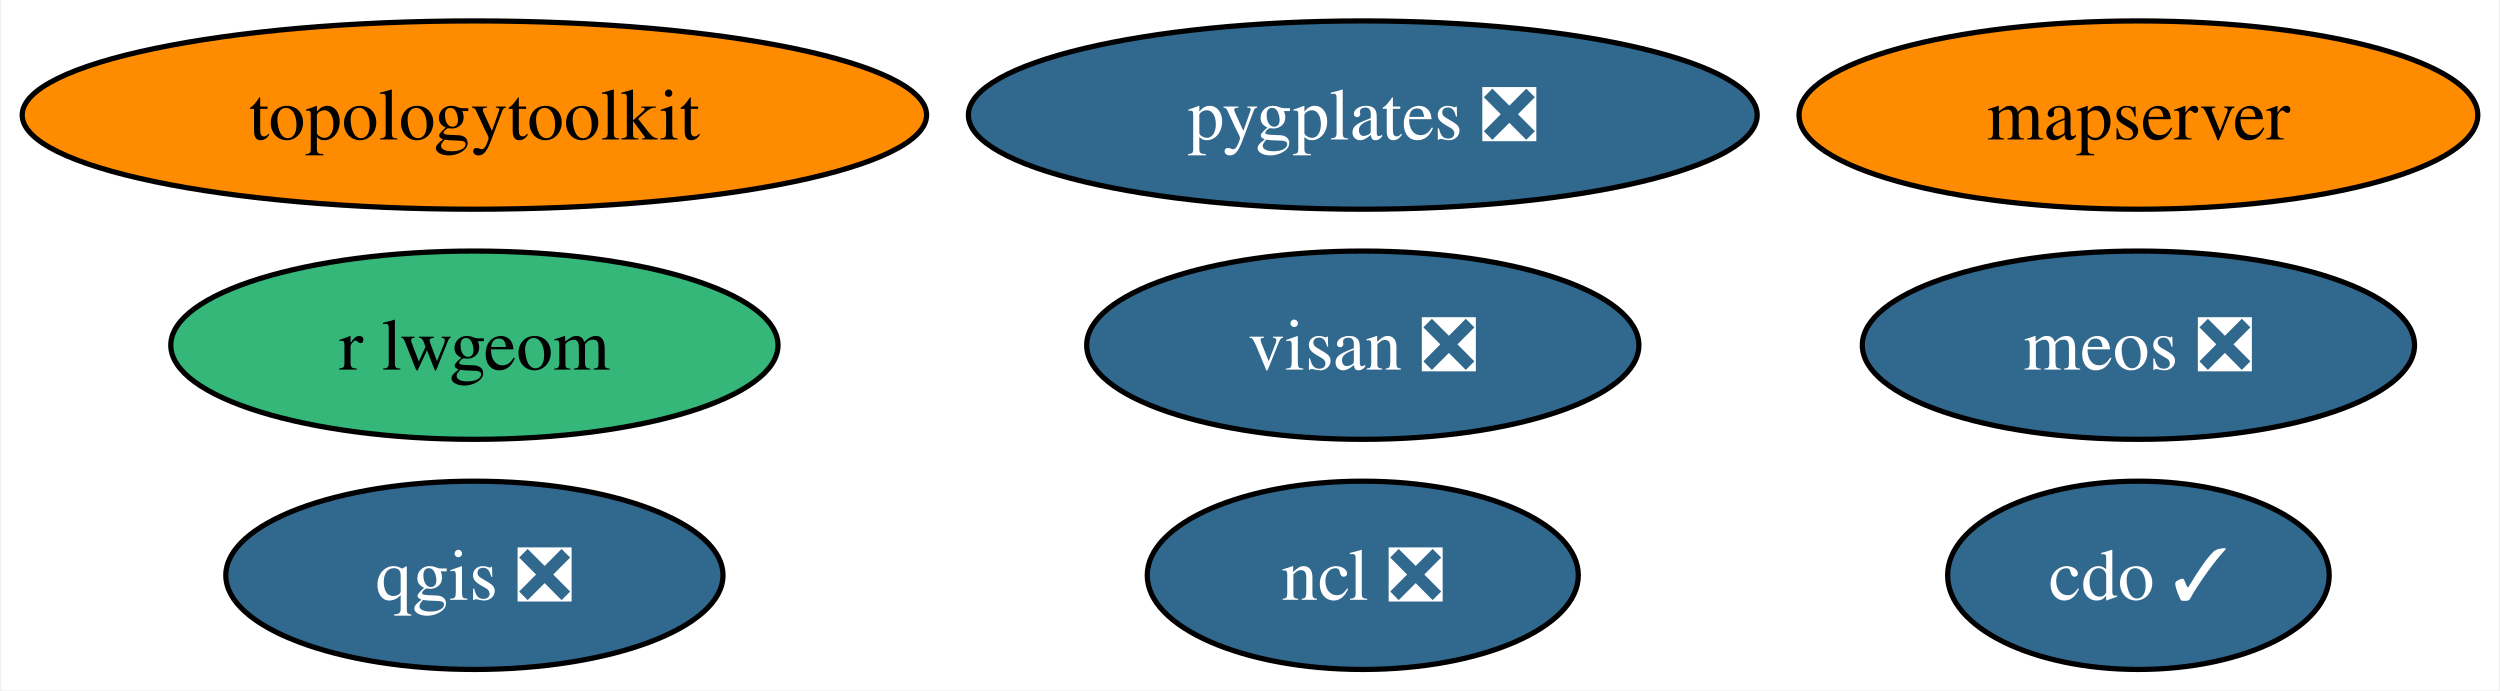
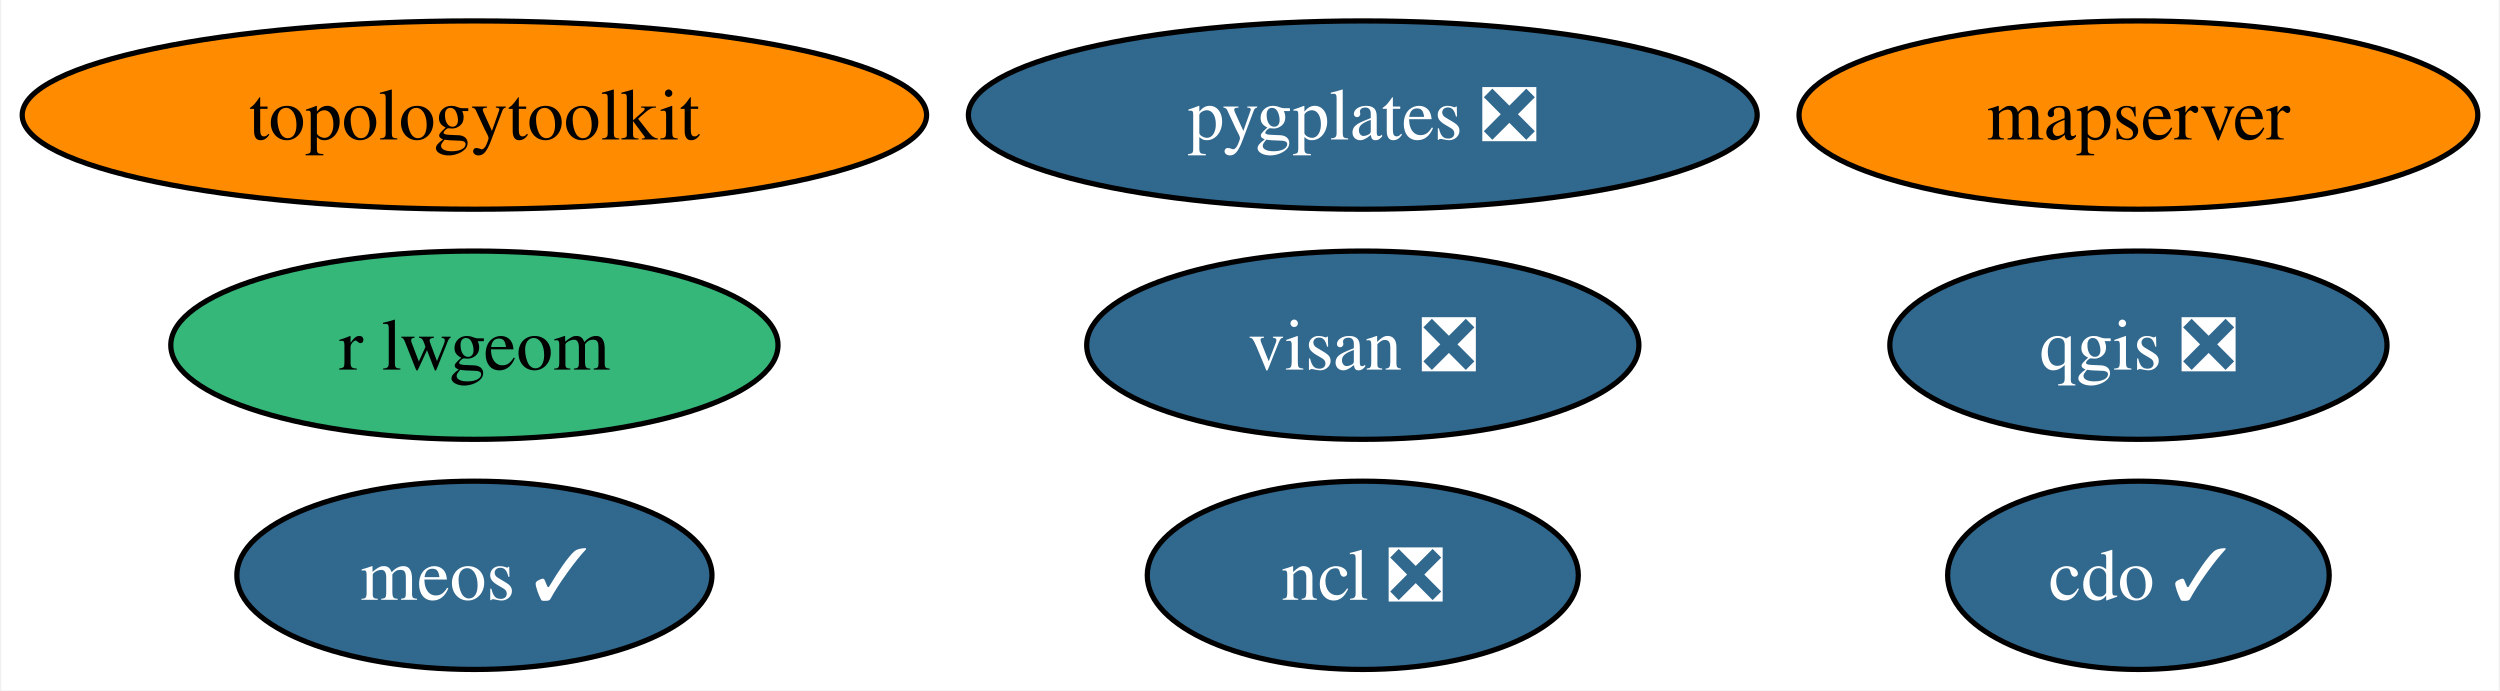
<svg xmlns="http://www.w3.org/2000/svg" xmlns:xlink="http://www.w3.org/1999/xlink" width="478pt" height="132pt" viewBox="0.00 0.00 477.51 132.00">
  <g id="graph0" class="graph" transform="scale(1 1) rotate(0) translate(4 128)">
    <polygon fill="white" stroke="none" points="-4,4 -4,-128 473.51,-128 473.51,4 -4,4" />
    <g id="node1" class="node">
      <g id="a_node1">
        <a xlink:href="https://github.com/conda-forge/cdo-feedstock/pull/157" xlink:title="cdo ✓">
          <ellipse fill="#31688e" stroke="black" cx="404.62" cy="-18" rx="36.48" ry="18" />
          <text text-anchor="middle" x="404.62" y="-13.32" font-family="Times,serif" font-size="14.00" fill="white">cdo ✓</text>
        </a>
      </g>
    </g>
    <g id="node2" class="node">
      <g id="a_node2">
        <a xlink:href="https://github.com/conda-forge/ncl-feedstock/pull/156" xlink:title="ncl ❎">
          <ellipse fill="#31688e" stroke="black" cx="256.32" cy="-18" rx="41.21" ry="18" />
          <text text-anchor="middle" x="256.32" y="-13.32" font-family="Times,serif" font-size="14.00" fill="white">ncl ❎</text>
        </a>
      </g>
    </g>
    <g id="node3" class="node">
      <g id="a_node3">
        <a xlink:href="https://github.com/conda-forge/qgis-feedstock/pull/455" xlink:title="qgis ❎">
-           <ellipse fill="#31688e" stroke="black" cx="86.46" cy="-18" rx="47.53" ry="18" />
-           <text text-anchor="middle" x="86.46" y="-13.32" font-family="Times,serif" font-size="14.00" fill="white">qgis ❎</text>
+           <ellipse fill="#31688e" stroke="black" cx="404.62" cy="-62" rx="47.53" ry="18" />
+           <text text-anchor="middle" x="404.62" y="-57.33" font-family="Times,serif" font-size="14.00" fill="white">qgis ❎</text>
        </a>
      </g>
    </g>
    <g id="node4" class="node">
      <g id="a_node4">
        <a xlink:href="https://github.com/conda-forge/r-lwgeom-feedstock" xlink:title="r lwgeom">
          <ellipse fill="#35b779" stroke="black" cx="86.46" cy="-62" rx="58.05" ry="18" />
          <text text-anchor="middle" x="86.46" y="-57.33" font-family="Times,serif" font-size="14.00">r lwgeom</text>
        </a>
      </g>
    </g>
    <g id="node5" class="node">
      <g id="a_node5">
        <a xlink:href="https://github.com/conda-forge/topologytoolkit-feedstock" xlink:title="topologytoolkit">
          <ellipse fill="#ff8c00" stroke="black" cx="86.46" cy="-106" rx="86.46" ry="18" />
          <text text-anchor="middle" x="86.46" y="-101.33" font-family="Times,serif" font-size="14.00">topologytoolkit</text>
        </a>
      </g>
    </g>
    <g id="node6" class="node">
      <g id="a_node6">
        <a xlink:href="https://github.com/conda-forge/visan-feedstock/pull/24" xlink:title="visan ❎">
          <ellipse fill="#31688e" stroke="black" cx="256.32" cy="-62" rx="52.79" ry="18" />
          <text text-anchor="middle" x="256.32" y="-57.33" font-family="Times,serif" font-size="14.00" fill="white">visan ❎</text>
        </a>
      </g>
    </g>
    <g id="node7" class="node">
      <g id="a_node7">
        <a xlink:href="https://github.com/conda-forge/mapserver-feedstock" xlink:title="mapserver">
          <ellipse fill="#ff8c00" stroke="black" cx="404.62" cy="-106" rx="64.89" ry="18" />
          <text text-anchor="middle" x="404.62" y="-101.33" font-family="Times,serif" font-size="14.00">mapserver</text>
        </a>
      </g>
    </g>
    <g id="node8" class="node">
      <g id="a_node8">
        <a xlink:href="https://github.com/conda-forge/pygplates-feedstock/pull/28" xlink:title="pygplates ❎">
          <ellipse fill="#31688e" stroke="black" cx="256.32" cy="-106" rx="75.41" ry="18" />
          <text text-anchor="middle" x="256.32" y="-101.33" font-family="Times,serif" font-size="14.00" fill="white">pygplates ❎</text>
        </a>
      </g>
    </g>
    <g id="node9" class="node">
      <g id="a_node9">
-         <a xlink:href="https://github.com/conda-forge/meos-feedstock/pull/5" xlink:title="meos ❎">
-           <ellipse fill="#31688e" stroke="black" cx="404.62" cy="-62" rx="52.79" ry="18" />
-           <text text-anchor="middle" x="404.62" y="-57.33" font-family="Times,serif" font-size="14.00" fill="white">meos ❎</text>
+         <a xlink:href="https://github.com/conda-forge/meos-feedstock/pull/5" xlink:title="meos ✓">
+           <ellipse fill="#31688e" stroke="black" cx="86.46" cy="-18" rx="45.42" ry="18" />
+           <text text-anchor="middle" x="86.46" y="-13.32" font-family="Times,serif" font-size="14.00" fill="white">meos ✓</text>
        </a>
      </g>
    </g>
  </g>
</svg>
